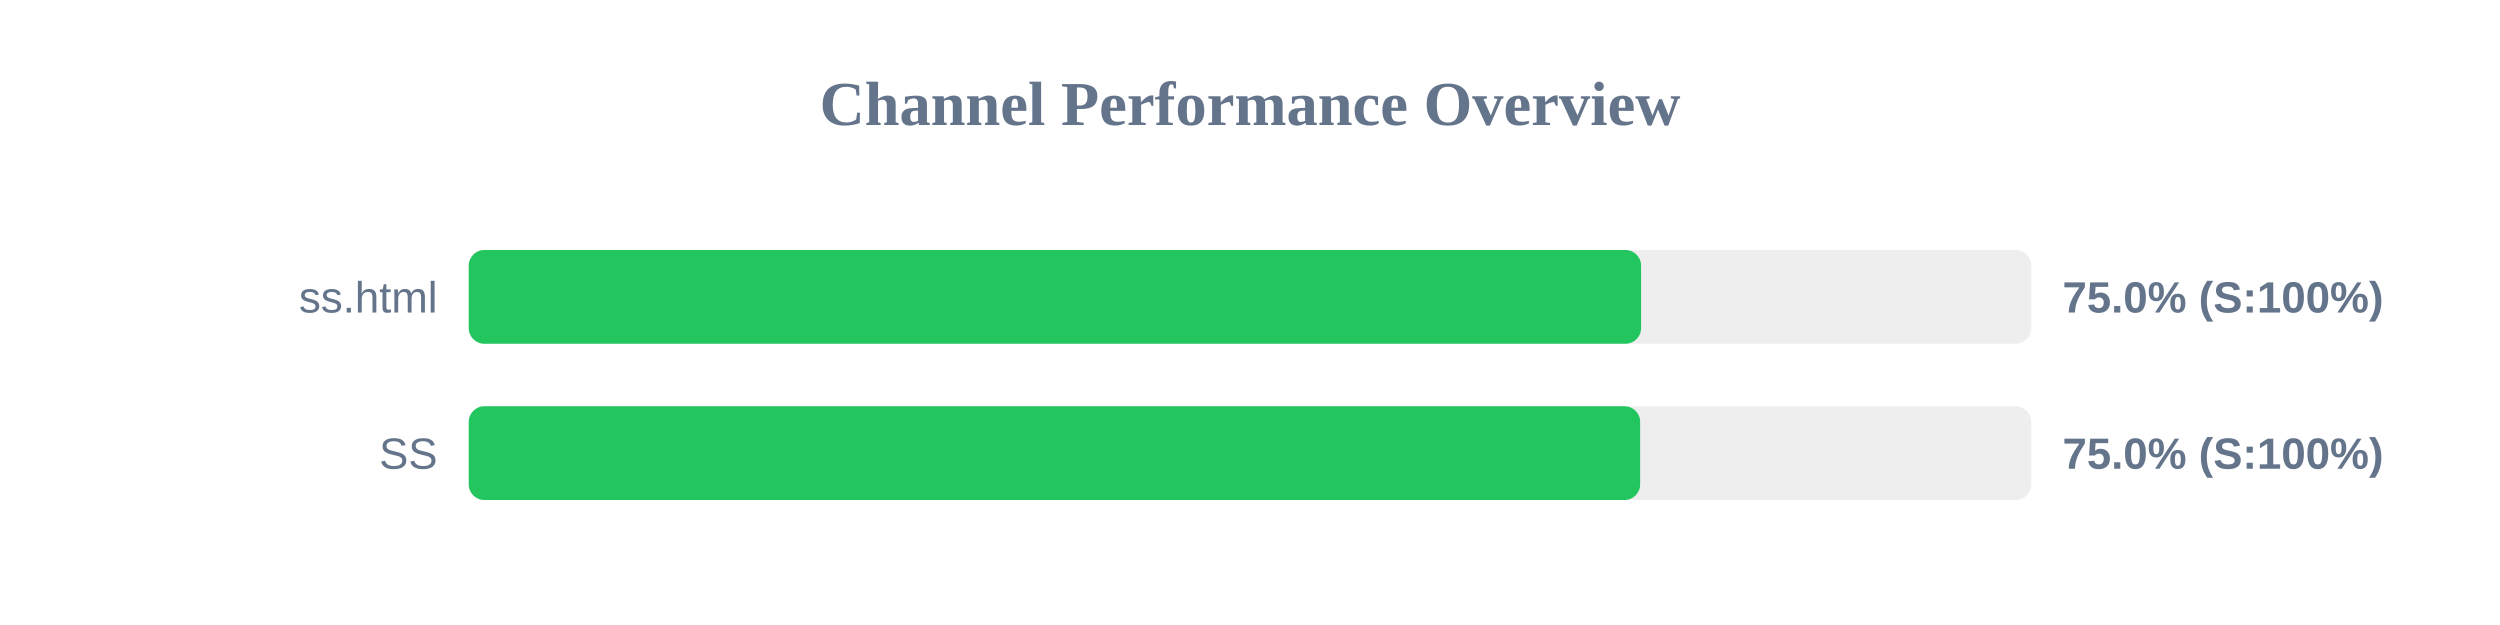
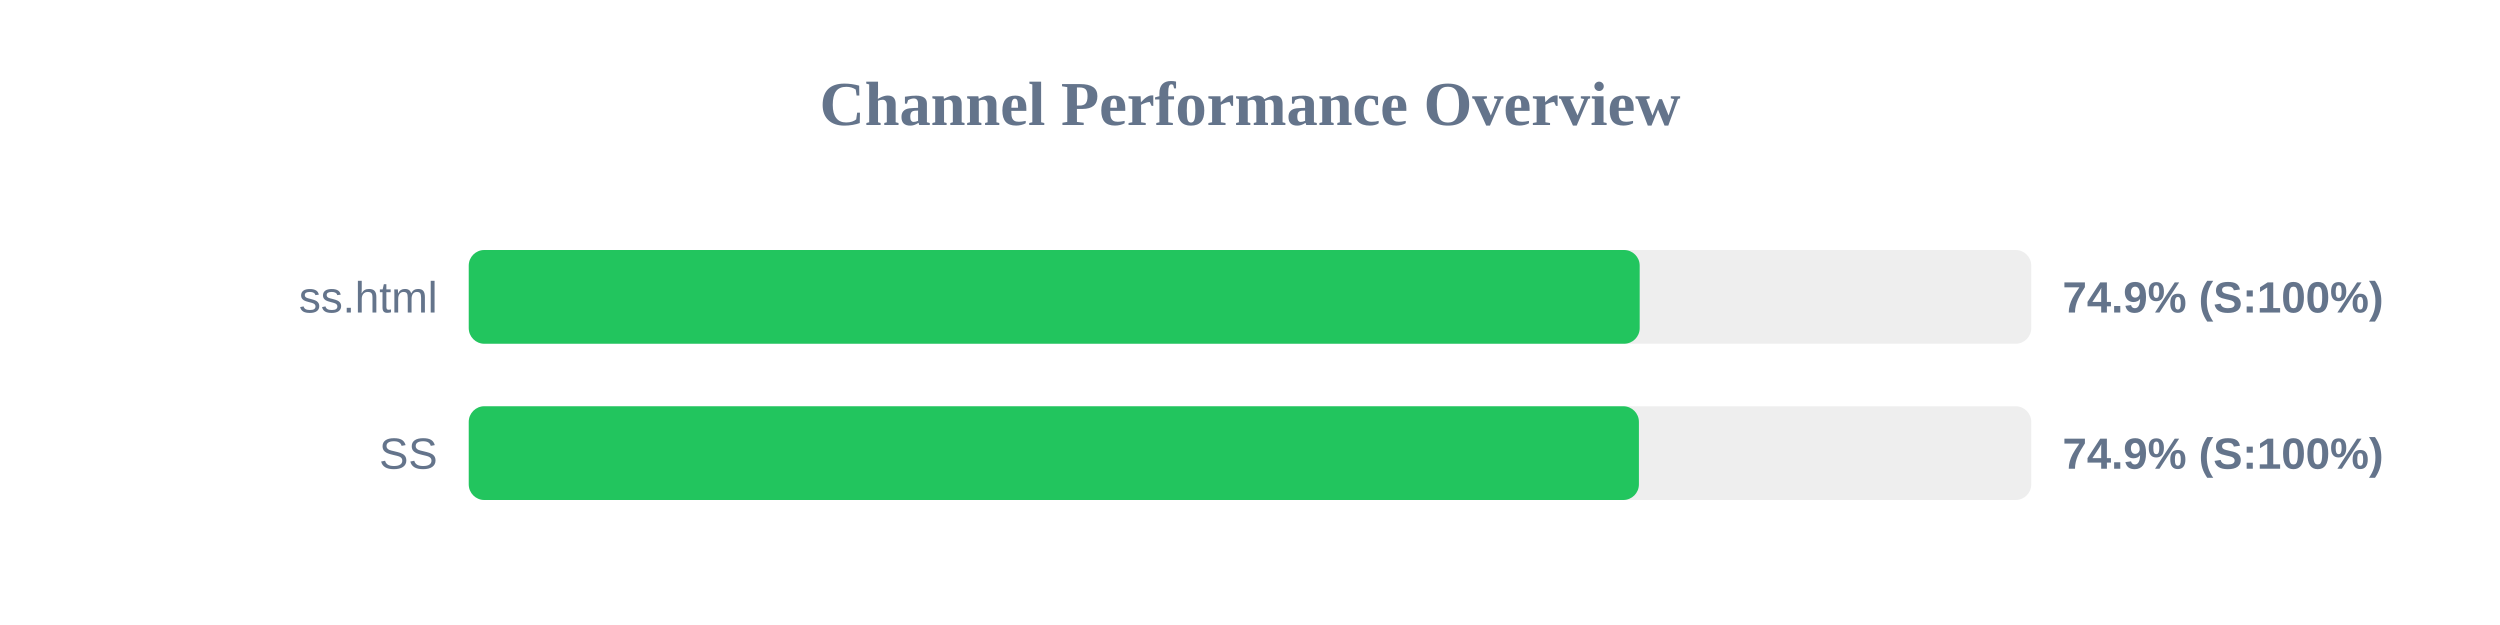
<svg xmlns="http://www.w3.org/2000/svg" width="800" height="200" version="1.1">
  <style>
        .row { font: 14px Arial; fill: #64748b; }
        .score { font: bold 14px Arial; fill: #64748b; }
    </style>
  <text x="400" y="40" text-anchor="middle" font-size="20px" font-weight="bold" fill="#64748b">Channel Performance Overview</text>
  <rect x="150" y="80" width="500" height="30" fill="#eee" rx="5" />
-   <rect x="150" y="80" width="375.15" height="30" fill="#22c55e" rx="5" />
+   <rect x="150" y="80" width="374.7" height="30" fill="#22c55e" rx="5" />
  <text x="140" y="100" text-anchor="end" class="row">ss.html</text>
-   <text x="660" y="100" text-anchor="start" class="score">75.0% (S:100%)</text>
+   <text x="660" y="100" text-anchor="start" class="score">74.9% (S:100%)</text>
  <rect x="150" y="130" width="500" height="30" fill="#eee" rx="5" />
-   <rect x="150" y="130" width="374.85" height="30" fill="#22c55e" rx="5" />
+   <rect x="150" y="130" width="374.45" height="30" fill="#22c55e" rx="5" />
  <text x="140" y="150" text-anchor="end" class="row">SS</text>
-   <text x="660" y="150" text-anchor="start" class="score">75.0% (S:100%)</text>
+   <text x="660" y="150" text-anchor="start" class="score">74.9% (S:100%)</text>
</svg>
